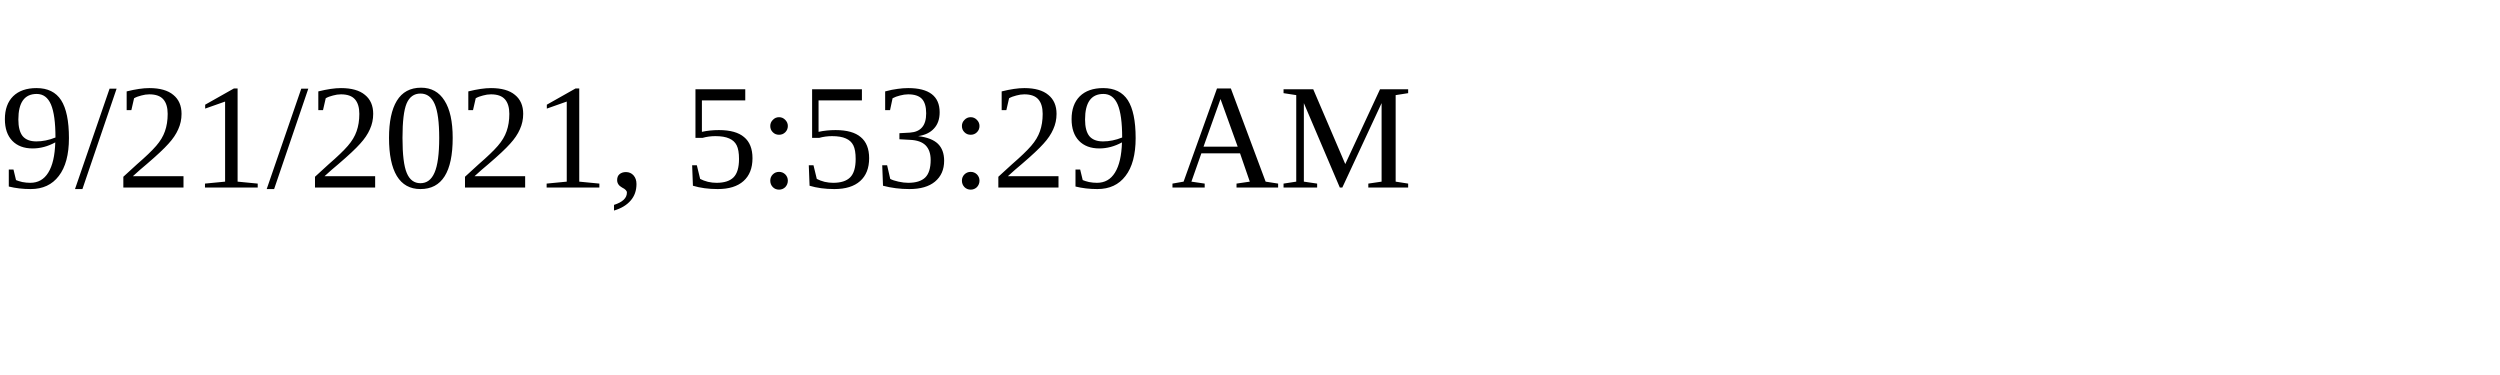
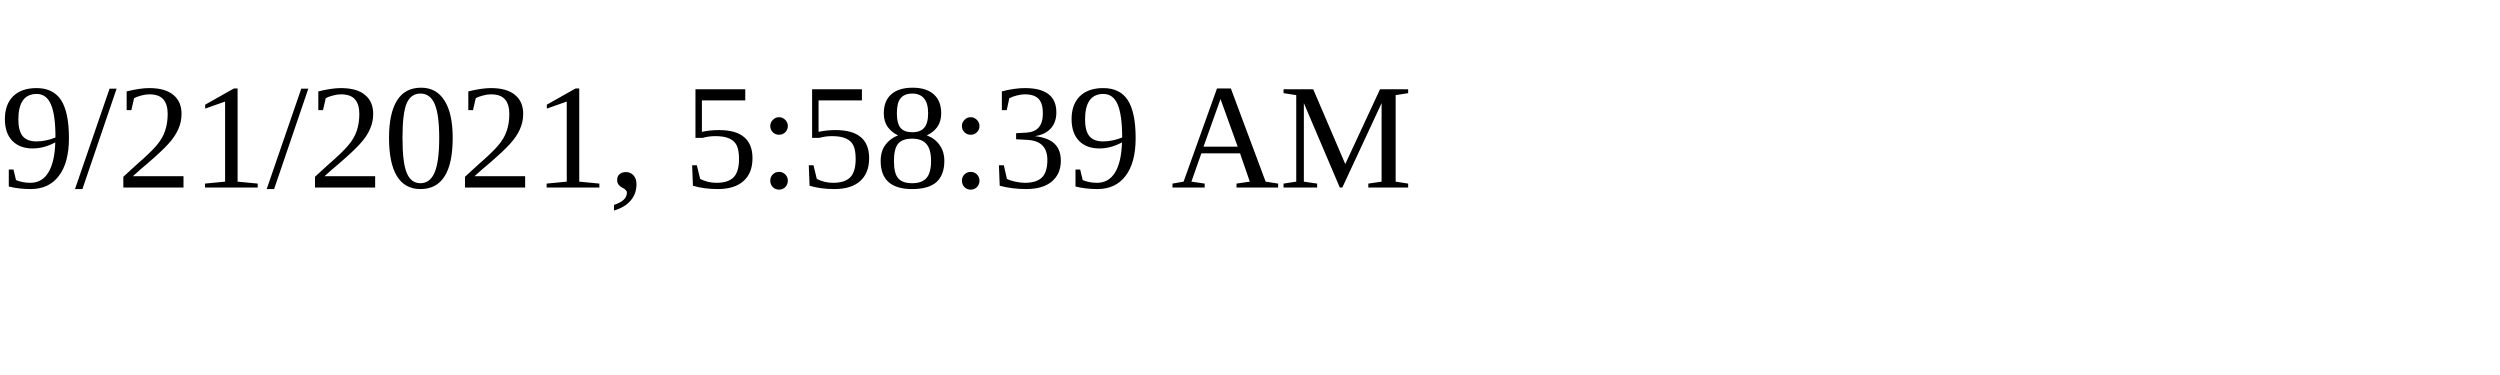
<svg xmlns="http://www.w3.org/2000/svg" height="30" width="200">
-   <text x="0" y="15">9/21/2021, 5:53:29 AM</text>
+   <text x="0" y="15">9/21/2021, 5:58:39 AM</text>
</svg>
